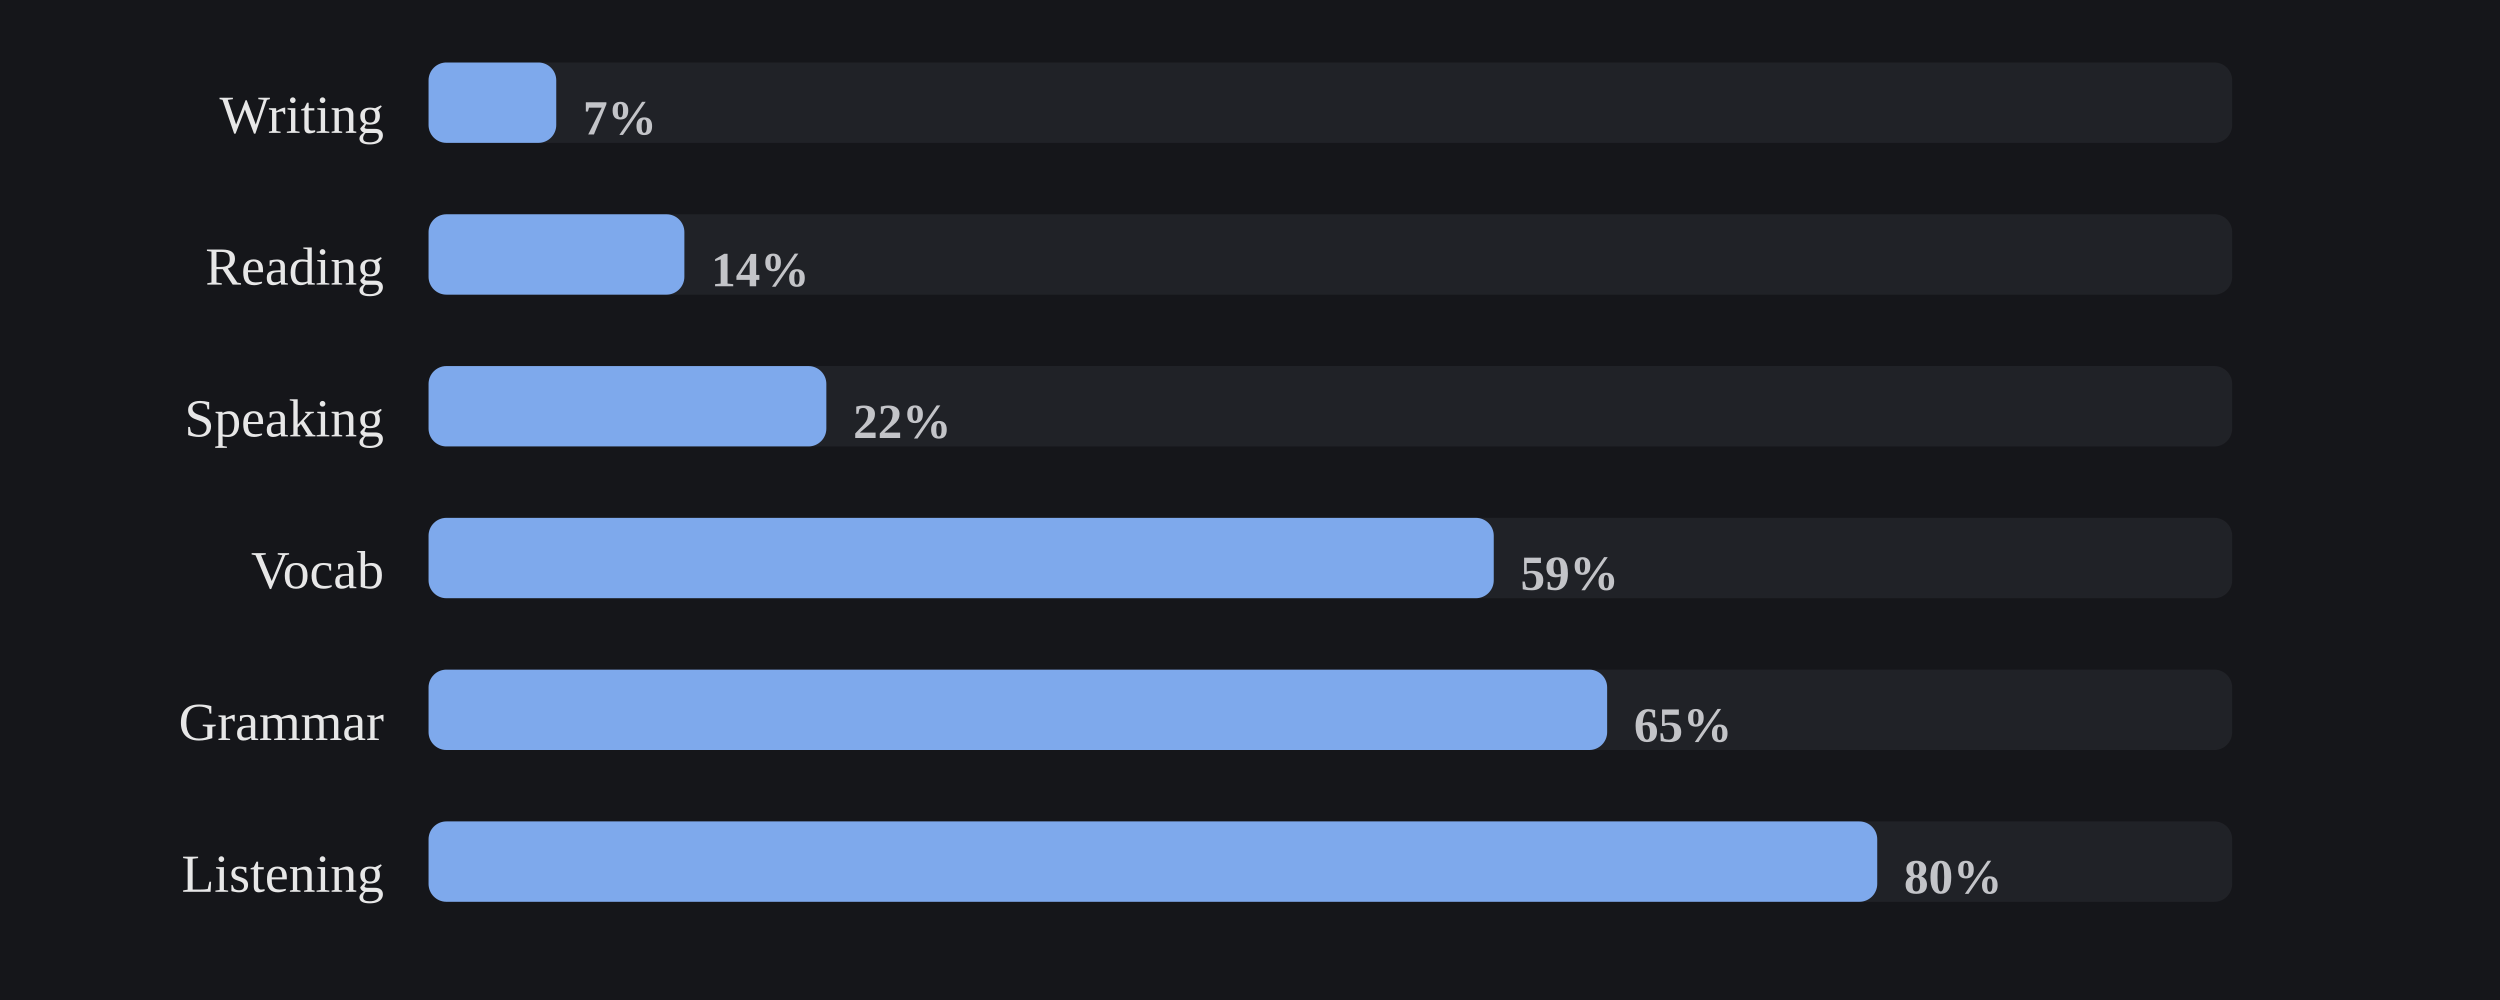
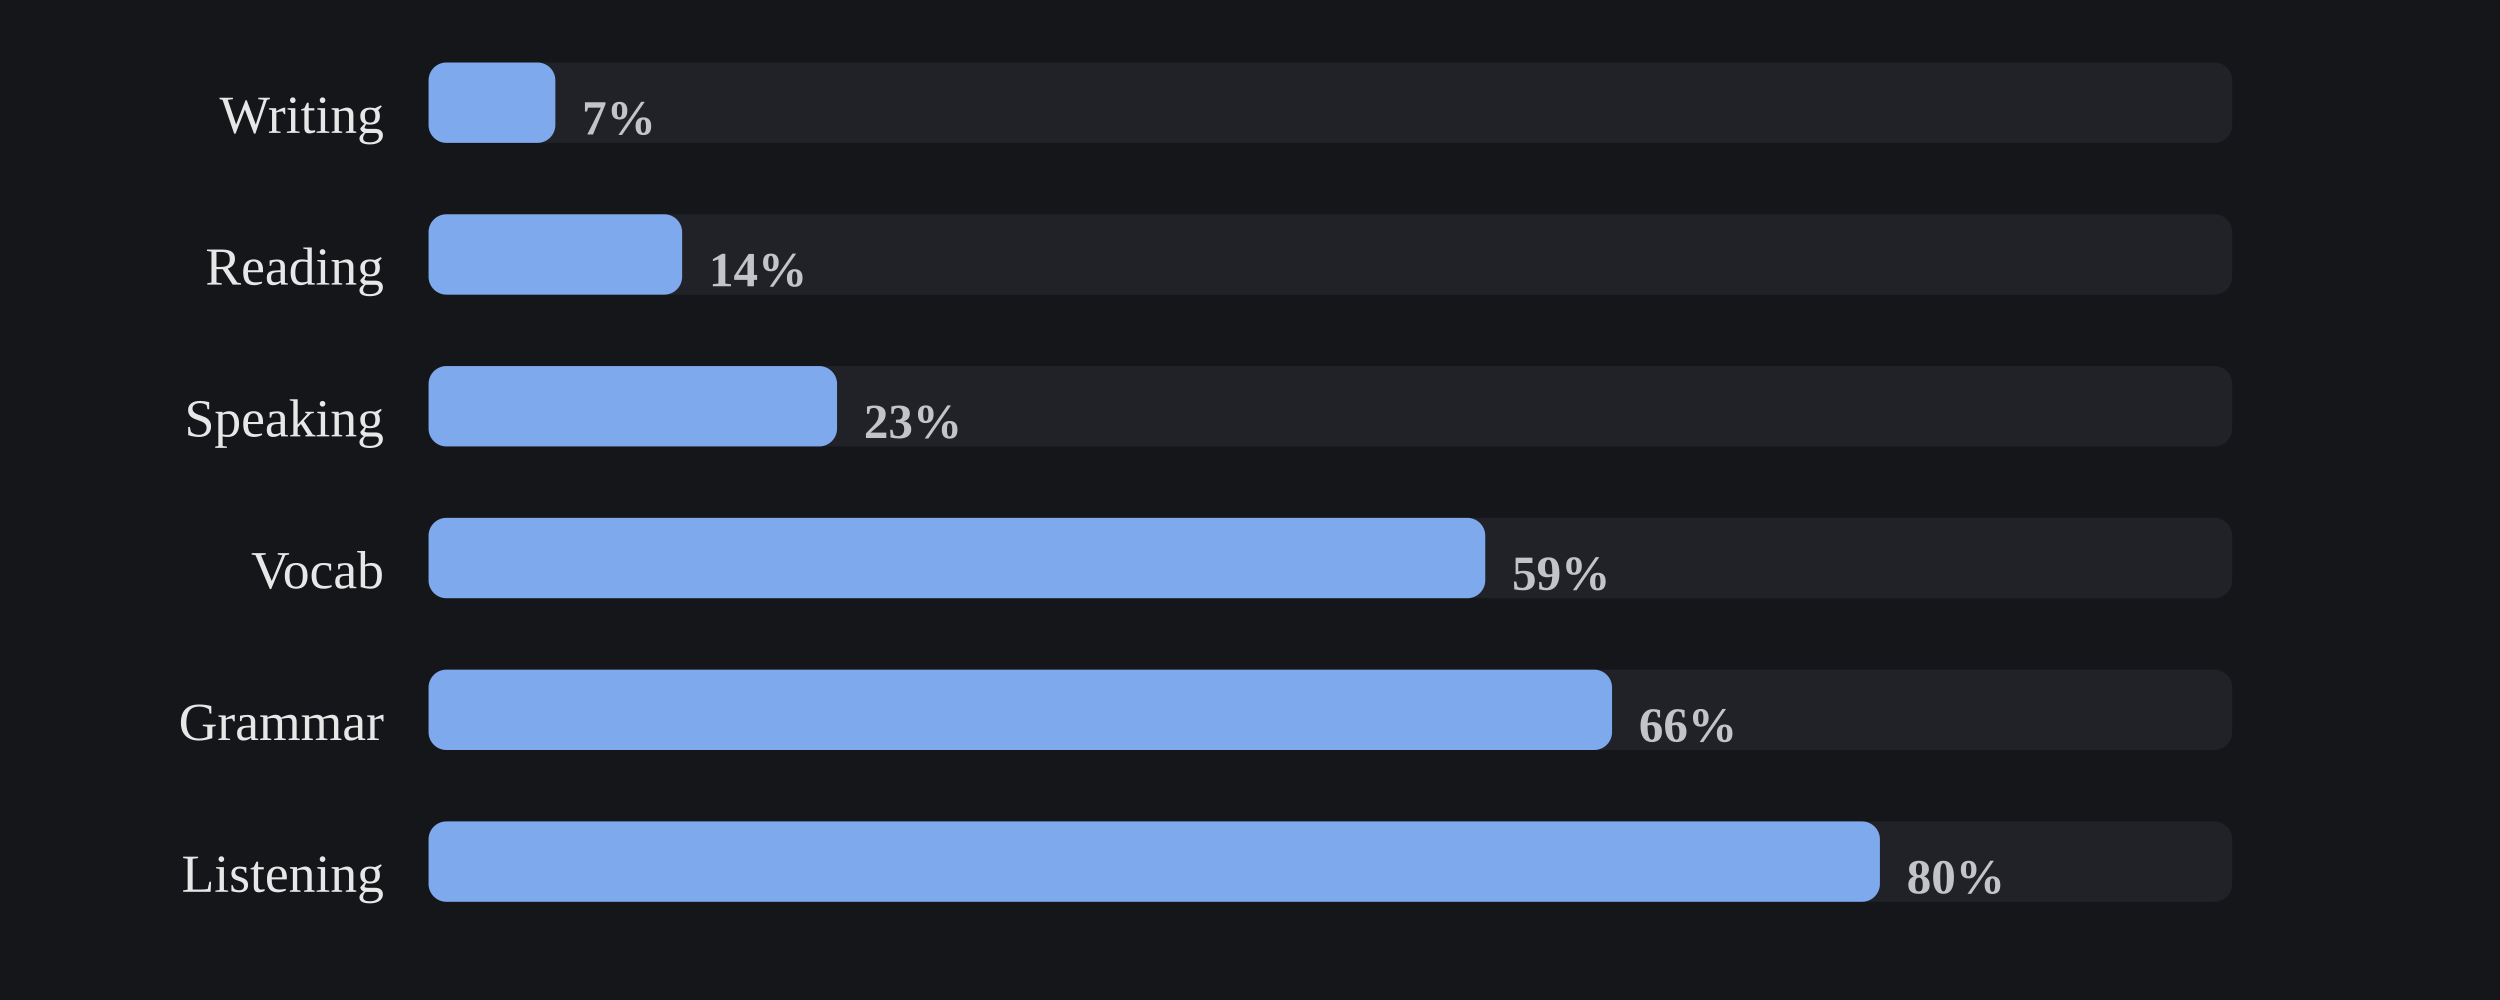
<svg xmlns="http://www.w3.org/2000/svg" viewBox="0 0 560 224" width="100%" role="img" aria-label="Share of days each skill was practiced">
  <style>
/* per-skill colour switch: set via a sk-* class on a wrapping element, read
   by the mark rules below (falls back to the neutral accent on aggregate
   charts that aren't scoped to one skill, e.g. the calendar or day-of-week) */
.sk-listening{--pc:#f4ee7b}
.sk-grammar{--pc:#8bd08b}
.sk-vocab{--pc:#82d0ed}
.sk-reading{--pc:#b498e1}
.sk-writing{--pc:#db99c3}
.sk-speaking{--pc:#de907c}
.p-title{fill:#e7e7e7;font-size:12px;font-weight:700}
.p-sub{fill:#9b9b9b;font-size:10px}
.p-unit{fill:#9b9b9b;font-size:10px}
.p-axis{fill:#9b9b9b;font-size:9.5px}
.p-grid{stroke:#2c2e34;stroke-width:1;stroke-dasharray:2,3}
.p-base{stroke:#2c2e34;stroke-width:1}
.p-tick{stroke:#2c2e34;stroke-width:1}
.p-xlab{fill:#9b9b9b;font-size:9px;text-anchor:middle}
.p-line{fill:none;stroke:var(--pc,#7ea9ec);stroke-width:2;stroke-linejoin:round;stroke-linecap:round}
.p-area{fill:var(--pc,#7ea9ec);opacity:.12}
.p-end{fill:var(--pc,#7ea9ec);stroke:#15161a;stroke-width:2}
.p-endlab{fill:#c3c4c8;font-size:10px;text-anchor:end;font-weight:700}
.b-bar{fill:var(--pc,#7ea9ec)}
.b-bar:hover{fill:#a9c6f5;opacity:.9}
.d-lab{fill:#9b9b9b;font-size:10px;text-anchor:middle}
.d-val{fill:#c3c4c8;font-size:10px;text-anchor:middle;font-weight:700}
/* heatmap */
.hm-mon{fill:#9b9b9b;font-size:10px}
.hm-dow{fill:#9b9b9b;font-size:9px;text-anchor:end}
rect:hover{opacity:.82}
/* horizontal bars */
.h-cat{fill:#e7e7e7;font-size:12px;text-anchor:end;dominant-baseline:middle}
.h-track{fill:#2c2e34;opacity:.5}
.h-fill{fill:var(--pc,#7ea9ec)}
.h-val{fill:#c3c4c8;font-size:11px;font-weight:700;dominant-baseline:middle}
.ts-lab{fill:#e7e7e7;font-size:11px;font-weight:700}
.ts-val{fill:#9b9b9b;font-size:11px}
</style>
  <rect x="0" y="0" width="100%" height="100%" fill="#15161a" />
  <text class="h-cat" x="86" y="27">Writing</text>
  <rect class="h-track" x="96" y="14" width="404" height="18" rx="4" />
-   <rect class="h-fill sk-writing" x="96" y="14" width="28.6" height="18" rx="4" />
-   <text class="h-val" x="130.6" y="27">7%</text>
+   <rect class="h-fill sk-writing" x="96" y="14" width="28.4" height="18" rx="4" />
+   <text class="h-val" x="130.4" y="27">7%</text>
  <text class="h-cat" x="86" y="61">Reading</text>
  <rect class="h-track" x="96" y="48" width="404" height="18" rx="4" />
-   <rect class="h-fill sk-reading" x="96" y="48" width="57.3" height="18" rx="4" />
-   <text class="h-val" x="159.3" y="61">14%</text>
+   <rect class="h-fill sk-reading" x="96" y="48" width="56.8" height="18" rx="4" />
+   <text class="h-val" x="158.8" y="61">14%</text>
  <text class="h-cat" x="86" y="95">Speaking</text>
  <rect class="h-track" x="96" y="82" width="404" height="18" rx="4" />
-   <rect class="h-fill sk-speaking" x="96" y="82" width="89.1" height="18" rx="4" />
-   <text class="h-val" x="191.1" y="95">22%</text>
+   <rect class="h-fill sk-speaking" x="96" y="82" width="91.5" height="18" rx="4" />
+   <text class="h-val" x="193.5" y="95">23%</text>
  <text class="h-cat" x="86" y="129">Vocab</text>
  <rect class="h-track" x="96" y="116" width="404" height="18" rx="4" />
-   <rect class="h-fill sk-vocab" x="96" y="116" width="238.6" height="18" rx="4" />
-   <text class="h-val" x="340.6" y="129">59%</text>
+   <rect class="h-fill sk-vocab" x="96" y="116" width="236.7" height="18" rx="4" />
+   <text class="h-val" x="338.7" y="129">59%</text>
  <text class="h-cat" x="86" y="163">Grammar</text>
  <rect class="h-track" x="96" y="150" width="404" height="18" rx="4" />
-   <rect class="h-fill sk-grammar" x="96" y="150" width="264.0" height="18" rx="4" />
-   <text class="h-val" x="366.0" y="163">65%</text>
+   <rect class="h-fill sk-grammar" x="96" y="150" width="265.1" height="18" rx="4" />
+   <text class="h-val" x="367.1" y="163">66%</text>
  <text class="h-cat" x="86" y="197">Listening</text>
  <rect class="h-track" x="96" y="184" width="404" height="18" rx="4" />
-   <rect class="h-fill sk-listening" x="96" y="184" width="324.5" height="18" rx="4" />
-   <text class="h-val" x="426.5" y="197">80%</text>
+   <rect class="h-fill sk-listening" x="96" y="184" width="325.1" height="18" rx="4" />
+   <text class="h-val" x="427.1" y="197">80%</text>
</svg>
